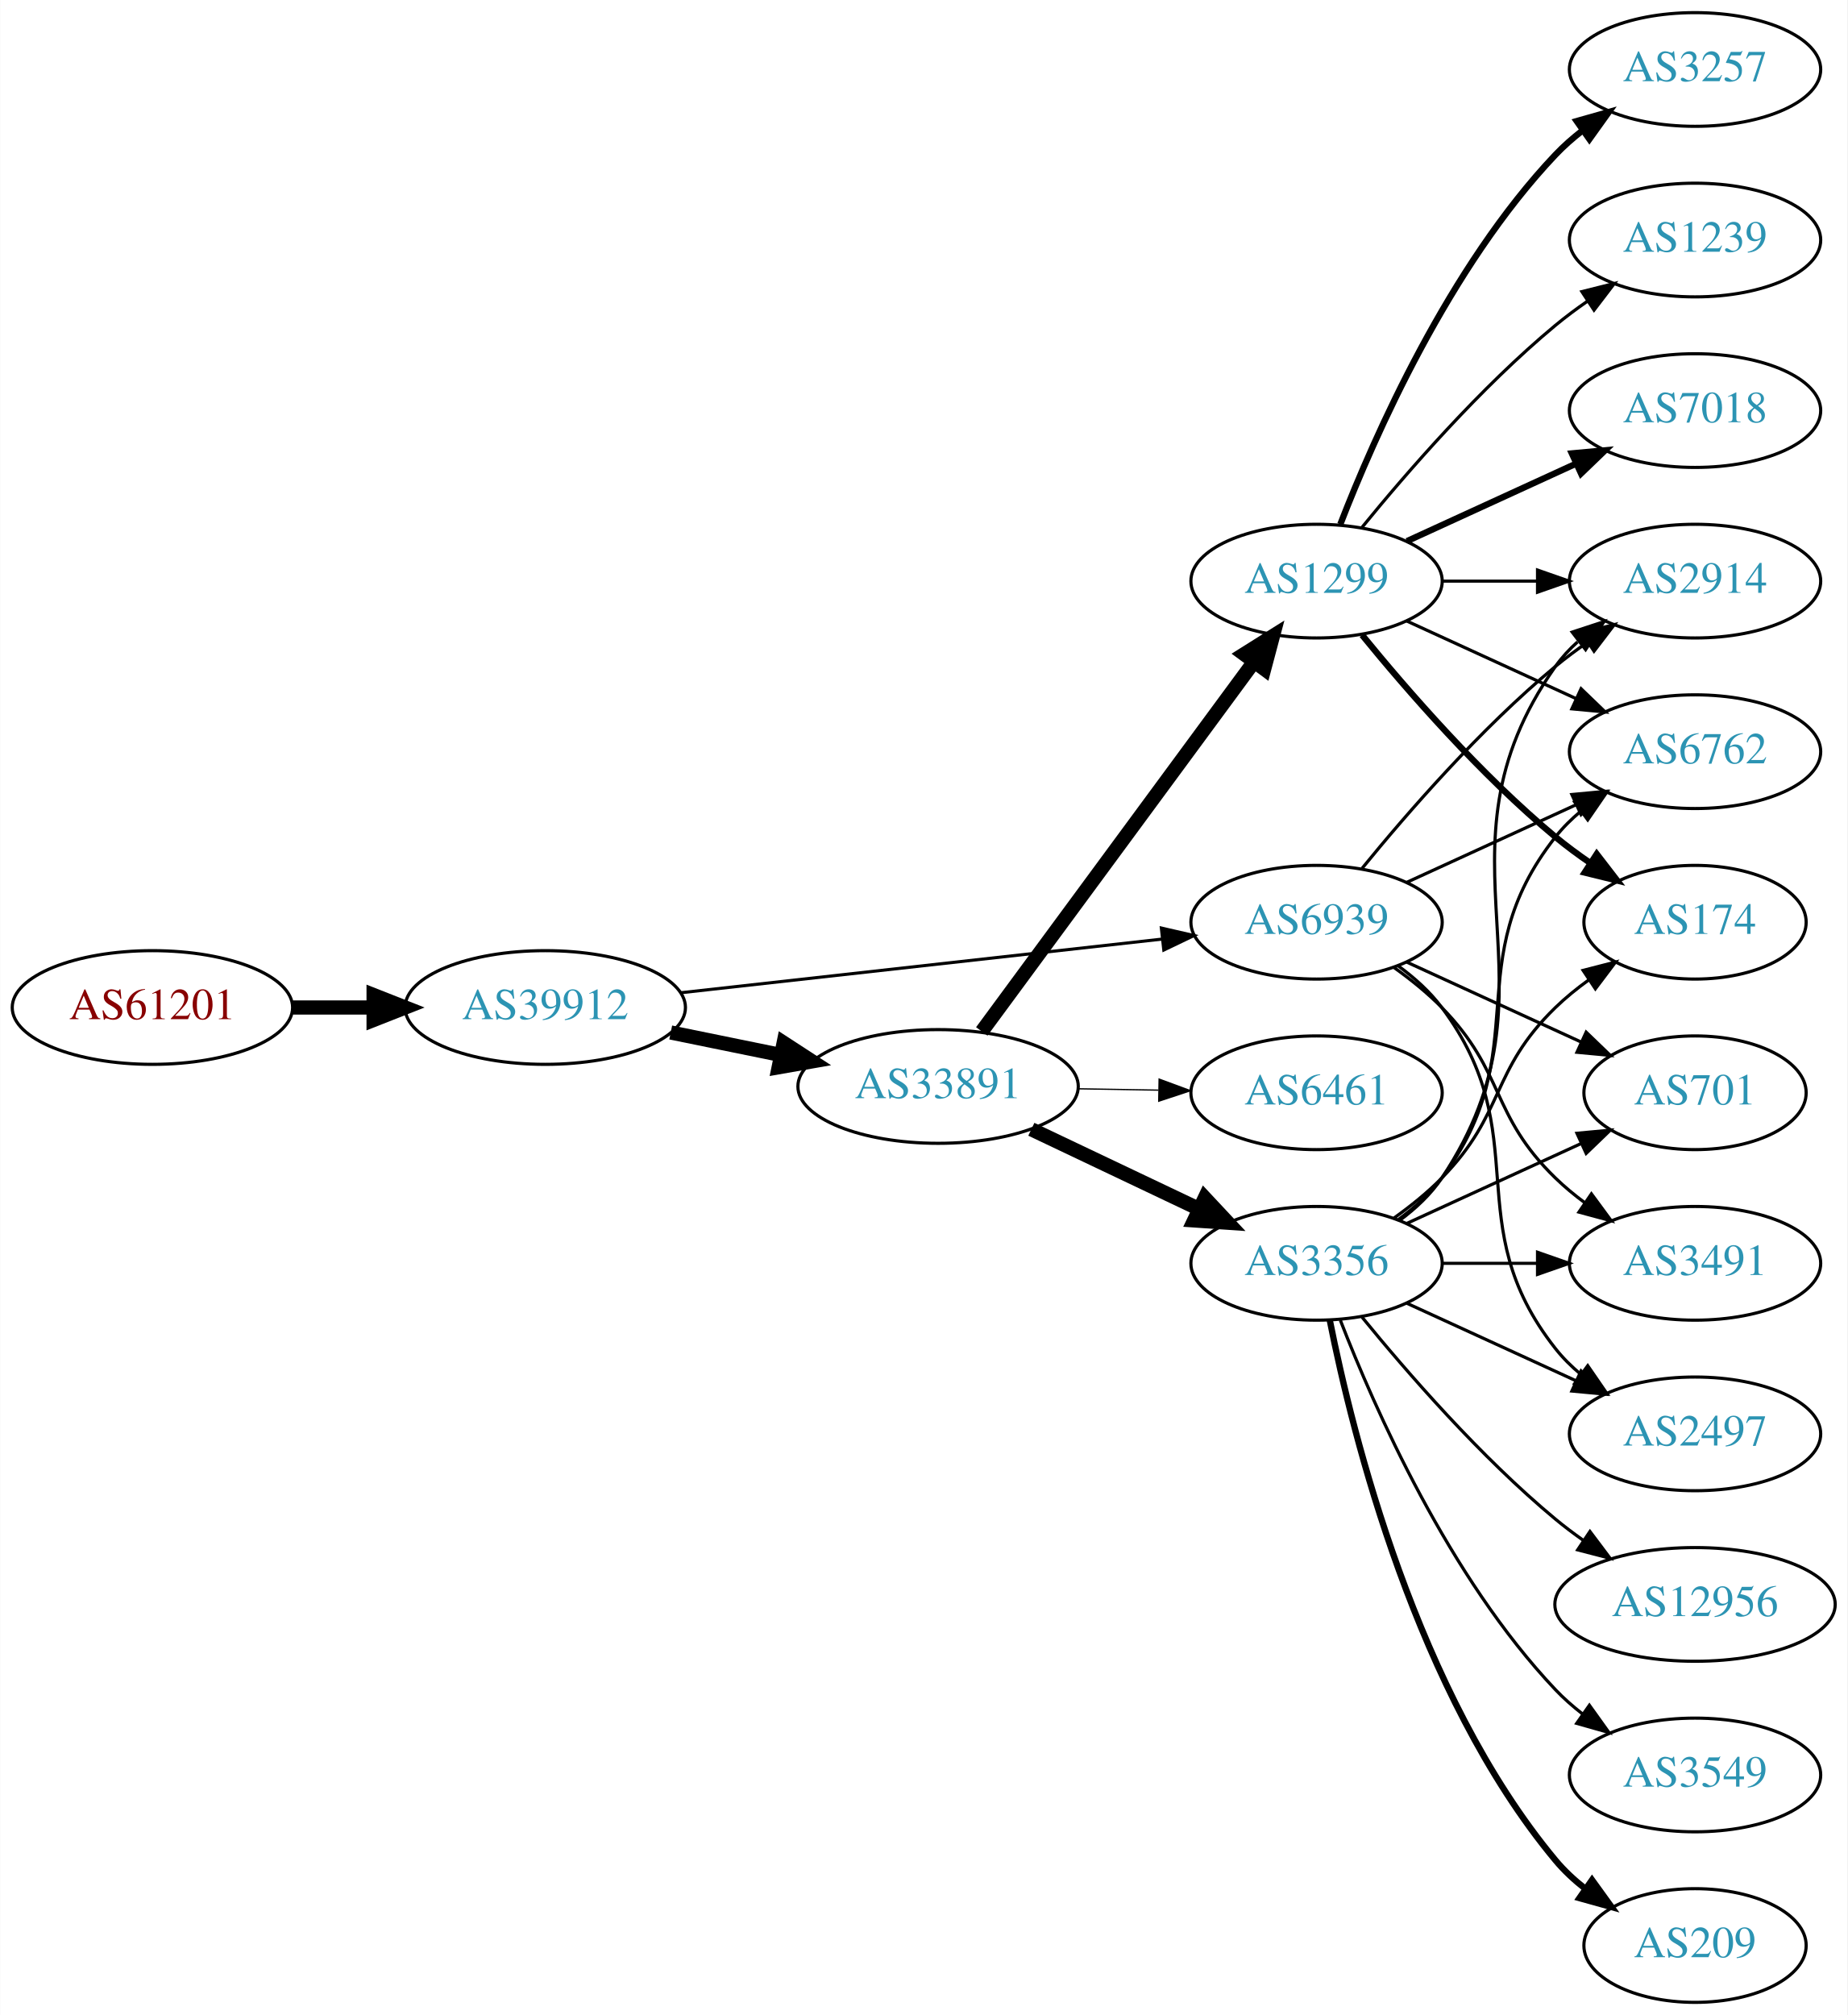
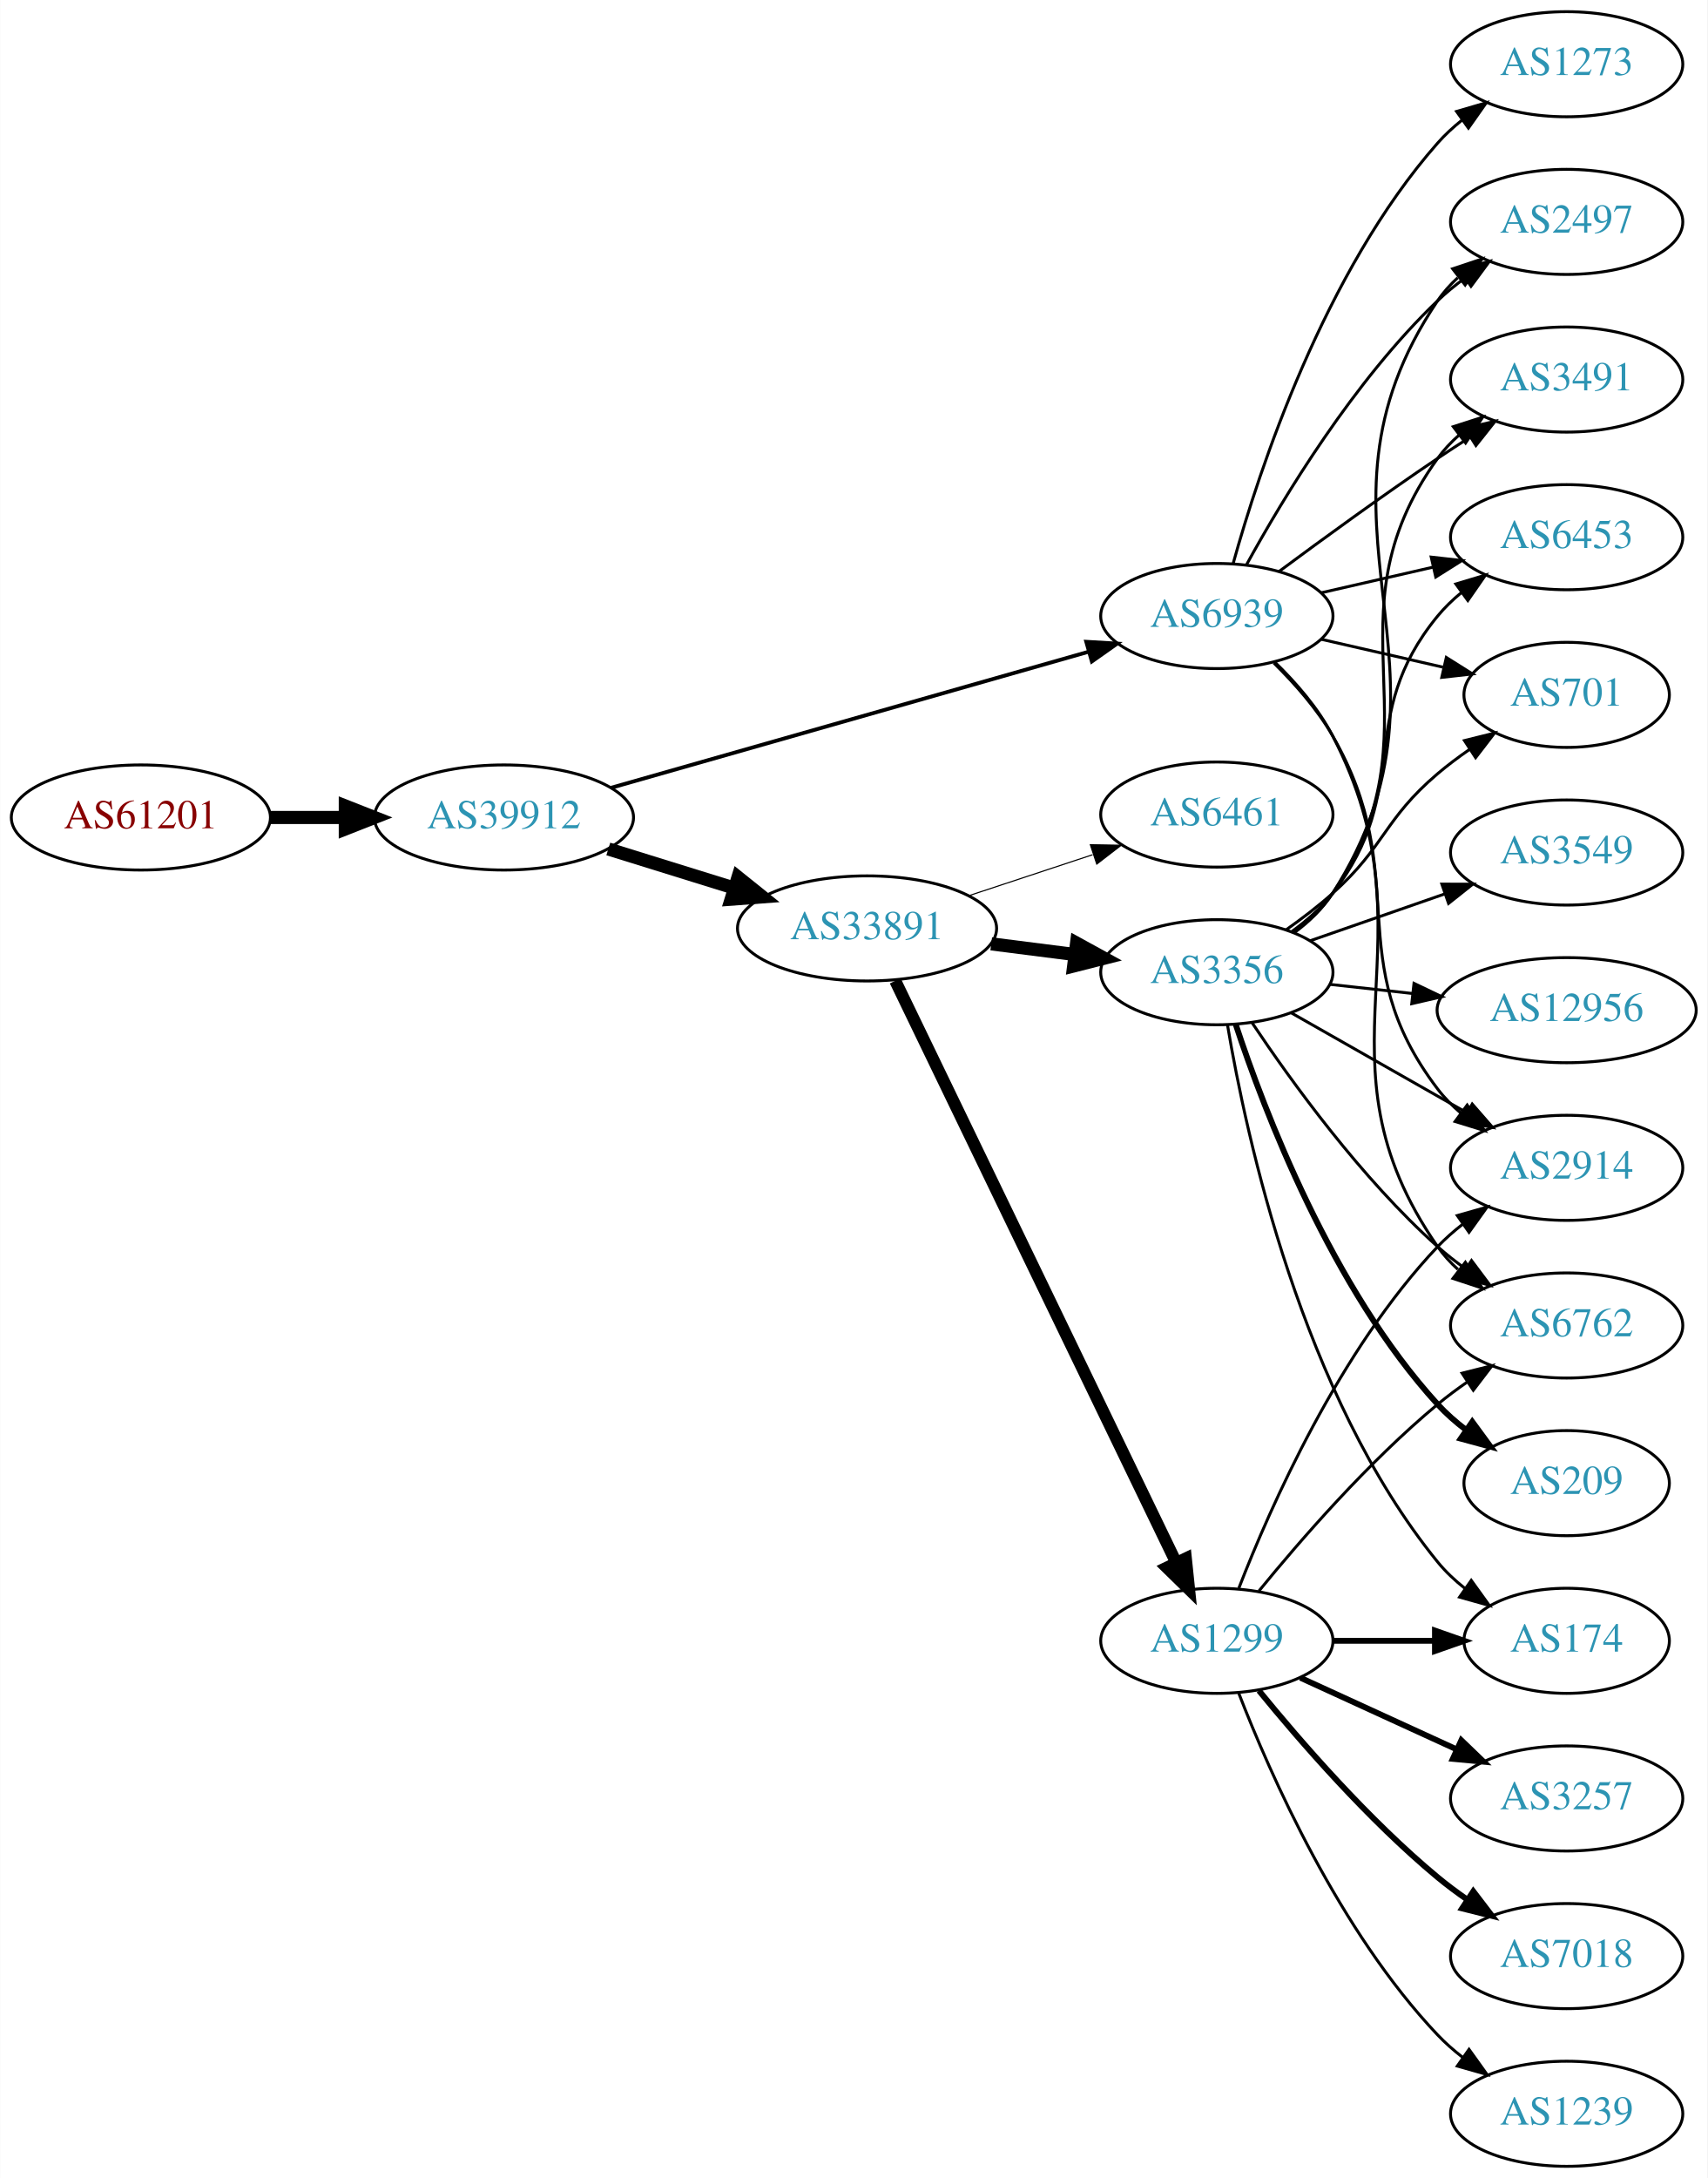
- <svg xmlns="http://www.w3.org/2000/svg" xmlns:xlink="http://www.w3.org/1999/xlink" width="585pt" height="638pt" viewBox="0.00 0.00 584.86 638.00">
-   <g id="graph0" class="graph" transform="scale(1 1) rotate(0) translate(4 634)">
-     <polygon fill="white" stroke="none" points="-4,4 -4,-634 580.862,-634 580.862,4 -4,4" />
+ <svg xmlns="http://www.w3.org/2000/svg" xmlns:xlink="http://www.w3.org/1999/xlink" width="585pt" height="746pt" viewBox="0.00 0.00 584.86 746.00">
+   <g id="graph0" class="graph" transform="scale(1 1) rotate(0) translate(4 742)">
+     <polygon fill="white" stroke="none" points="-4,4 -4,-742 580.862,-742 580.862,4 -4,4" />
    <g id="node1" class="node">
      <g id="a_node1">
        <a xlink:href="/asn/61201" xlink:title="AS61201 ~ HTBLA-KLU-AS [AT]">
-           <ellipse fill="#ffffff" stroke="black" cx="44.196" cy="-315" rx="44.393" ry="18" />
-           <text text-anchor="middle" x="44.196" y="-311.3" font-family="Times,serif" font-size="14.00" fill="#880000">AS61201</text>
+           <ellipse fill="#ffffff" stroke="black" cx="44.196" cy="-462" rx="44.393" ry="18" />
+           <text text-anchor="middle" x="44.196" y="-458.3" font-family="Times,serif" font-size="14.00" fill="#880000">AS61201</text>
        </a>
      </g>
    </g>
    <g id="node2" class="node">
      <g id="a_node2">
        <a xlink:href="/asn/39912" xlink:title="AS39912 ~ oja.at GmbH [AT]">
-           <ellipse fill="#ffffff" stroke="black" cx="168.588" cy="-315" rx="44.393" ry="18" />
-           <text text-anchor="middle" x="168.588" y="-311.3" font-family="Times,serif" font-size="14.00" fill="#2c94b3">AS39912</text>
+           <ellipse fill="#ffffff" stroke="black" cx="168.588" cy="-462" rx="44.393" ry="18" />
+           <text text-anchor="middle" x="168.588" y="-458.3" font-family="Times,serif" font-size="14.00" fill="#2c94b3">AS39912</text>
        </a>
      </g>
    </g>
    <g id="edge1" class="edge">
-       <path fill="none" stroke="black" stroke-width="4.5" d="M88.692,-315C96.898,-315 105.569,-315 114.041,-315" />
-       <polygon fill="black" stroke="black" stroke-width="4.5" points="114.233,-318.938 124.233,-315 114.233,-311.063 114.233,-318.938" />
+       <path fill="none" stroke="black" stroke-width="4.5" d="M88.692,-462C96.898,-462 105.569,-462 114.041,-462" />
+       <polygon fill="black" stroke="black" stroke-width="4.5" points="114.233,-465.938 124.233,-462 114.233,-458.063 114.233,-465.938" />
    </g>
    <g id="node3" class="node">
      <g id="a_node3">
        <a xlink:href="/asn/33891" xlink:title="AS33891 ~ CORE-BACKBONE GMBH GLOBAL NETWORK [DE]">
-           <ellipse fill="#ffffff" stroke="black" cx="292.98" cy="-290" rx="44.393" ry="18" />
-           <text text-anchor="middle" x="292.98" y="-286.3" font-family="Times,serif" font-size="14.00" fill="#2c94b3">AS33891</text>
+           <ellipse fill="#ffffff" stroke="black" cx="292.98" cy="-424" rx="44.393" ry="18" />
+           <text text-anchor="middle" x="292.98" y="-420.3" font-family="Times,serif" font-size="14.00" fill="#2c94b3">AS33891</text>
        </a>
      </g>
    </g>
    <g id="edge2" class="edge">
-       <path fill="none" stroke="black" stroke-width="4.5" d="M208.314,-307.09C219.364,-304.833 231.549,-302.344 243.12,-299.98" />
-       <polygon fill="black" stroke="black" stroke-width="4.5" points="244.077,-303.804 253.087,-297.945 242.501,-296.088 244.077,-303.804" />
+       <path fill="none" stroke="black" stroke-width="4.5" d="M204.334,-451.212C217.77,-447.041 233.314,-442.215 247.546,-437.796" />
+       <polygon fill="black" stroke="black" stroke-width="4.5" points="248.765,-441.54 257.148,-434.815 246.43,-434.019 248.765,-441.54" />
    </g>
    <g id="node4" class="node">
      <g id="a_node4">
        <a xlink:href="/asn/6939" xlink:title="AS6939 ~ Hurricane Electric LLC [US]">
-           <ellipse fill="#ffffff" stroke="black" cx="412.823" cy="-342" rx="39.794" ry="18" />
-           <text text-anchor="middle" x="412.823" y="-338.3" font-family="Times,serif" font-size="14.00" fill="#2c94b3">AS6939</text>
+           <ellipse fill="#ffffff" stroke="black" cx="412.823" cy="-531" rx="39.794" ry="18" />
+           <text text-anchor="middle" x="412.823" y="-527.3" font-family="Times,serif" font-size="14.00" fill="#2c94b3">AS6939</text>
        </a>
      </g>
    </g>
    <g id="edge3" class="edge">
-       <path fill="none" stroke="black" stroke-width="0.978" d="M211.506,-319.672C253.967,-324.405 319.556,-331.716 364.016,-336.671" />
-       <polygon fill="black" stroke="black" stroke-width="0.978" points="363.674,-340.155 374,-337.784 364.449,-333.198 363.674,-340.155" />
+       <path fill="none" stroke="black" stroke-width="1.312" d="M205.331,-472.181C248.857,-484.579 322.313,-505.503 368.87,-518.765" />
+       <polygon fill="black" stroke="black" stroke-width="1.312" points="368.085,-522.18 378.661,-521.554 370.002,-515.448 368.085,-522.18" />
    </g>
    <g id="node5" class="node">
      <g id="a_node5">
        <a xlink:href="/asn/3356" xlink:title="AS3356 ~ Level 3 Parent, LLC [US]">
-           <ellipse fill="#ffffff" stroke="black" cx="412.823" cy="-234" rx="39.794" ry="18" />
-           <text text-anchor="middle" x="412.823" y="-230.3" font-family="Times,serif" font-size="14.00" fill="#2c94b3">AS3356</text>
+           <ellipse fill="#ffffff" stroke="black" cx="412.823" cy="-409" rx="39.794" ry="18" />
+           <text text-anchor="middle" x="412.823" y="-405.3" font-family="Times,serif" font-size="14.00" fill="#2c94b3">AS3356</text>
        </a>
      </g>
    </g>
    <g id="edge4" class="edge">
-       <path fill="none" stroke="black" stroke-width="4.5" d="M322.507,-276.444C338.484,-268.851 358.568,-259.307 375.643,-251.193" />
-       <polygon fill="black" stroke="black" stroke-width="4.5" points="377.432,-254.703 384.774,-246.854 374.052,-247.59 377.432,-254.703" />
+       <path fill="none" stroke="black" stroke-width="4.5" d="M335.527,-418.712C344.773,-417.535 354.646,-416.278 364.118,-415.072" />
+       <polygon fill="black" stroke="black" stroke-width="4.5" points="364.766,-418.959 374.189,-413.79 363.772,-411.147 364.766,-418.959" />
    </g>
    <g id="node6" class="node">
      <g id="a_node6">
        <a xlink:href="/asn/1299" xlink:title="AS1299 ~ Telia Carrier [EU]">
-           <ellipse fill="#ffffff" stroke="black" cx="412.823" cy="-450" rx="39.794" ry="18" />
-           <text text-anchor="middle" x="412.823" y="-446.3" font-family="Times,serif" font-size="14.00" fill="#2c94b3">AS1299</text>
+           <ellipse fill="#ffffff" stroke="black" cx="412.823" cy="-180" rx="39.794" ry="18" />
+           <text text-anchor="middle" x="412.823" y="-176.3" font-family="Times,serif" font-size="14.00" fill="#2c94b3">AS1299</text>
        </a>
      </g>
    </g>
    <g id="edge5" class="edge">
-       <path fill="none" stroke="black" stroke-width="4.5" d="M306.816,-307.427C327.624,-335.68 368.821,-391.614 392.966,-424.397" />
-       <polygon fill="black" stroke="black" stroke-width="4.5" points="389.902,-426.877 399.003,-432.594 396.243,-422.207 389.902,-426.877" />
+       <path fill="none" stroke="black" stroke-width="4.125" d="M302.646,-406.058C323.126,-363.652 374.614,-257.044 398.84,-206.883" />
+       <polygon fill="black" stroke="black" stroke-width="4.125" points="402.205,-208.214 403.304,-197.639 395.705,-205.074 402.205,-208.214" />
    </g>
    <g id="node7" class="node">
      <g id="a_node7">
        <a xlink:href="/asn/6461" xlink:title="AS6461 ~ Zayo Bandwidth [US]">
-           <ellipse fill="#ffffff" stroke="black" cx="412.823" cy="-288" rx="39.794" ry="18" />
-           <text text-anchor="middle" x="412.823" y="-284.3" font-family="Times,serif" font-size="14.00" fill="#2c94b3">AS6461</text>
+           <ellipse fill="#ffffff" stroke="black" cx="412.823" cy="-463" rx="39.794" ry="18" />
+           <text text-anchor="middle" x="412.823" y="-459.3" font-family="Times,serif" font-size="14.00" fill="#2c94b3">AS6461</text>
        </a>
      </g>
    </g>
    <g id="edge6" class="edge">
-       <path fill="none" stroke="black" stroke-width="0.409" d="M337.191,-289.267C345.504,-289.126 354.267,-288.977 362.749,-288.833" />
-       <polygon fill="black" stroke="black" stroke-width="0.409" points="362.969,-292.33 372.908,-288.66 362.85,-285.331 362.969,-292.33" />
+       <path fill="none" stroke="black" stroke-width="0.375" d="M327.749,-435.176C340.994,-439.559 356.325,-444.633 370.241,-449.238" />
+       <polygon fill="black" stroke="black" stroke-width="0.375" points="369.479,-452.673 380.073,-452.492 371.679,-446.027 369.479,-452.673" />
+     </g>
+     <g id="node8" class="node">
+       <g id="a_node8">
+         <a xlink:href="/asn/6762" xlink:title="AS6762 ~ TELECOM ITALIA SPARKLE S.p.A. [IT]">
+           <ellipse fill="#ffffff" stroke="black" cx="532.666" cy="-288" rx="39.794" ry="18" />
+           <text text-anchor="middle" x="532.666" y="-284.3" font-family="Times,serif" font-size="14.00" fill="#2c94b3">AS6762</text>
+         </a>
+       </g>
+     </g>
+     <g id="edge23" class="edge">
+       <path fill="none" stroke="black" d="M432.753,-515.133C439.957,-508.135 447.597,-499.374 452.469,-490 489.093,-419.544 443.142,-380.198 488.469,-315 490.438,-312.168 492.81,-309.572 495.416,-307.207" />
+       <polygon fill="black" stroke="black" points="497.968,-309.66 503.767,-300.793 493.704,-304.108 497.968,-309.66" />
+     </g>
+     <g id="node10" class="node">
+       <g id="a_node10">
+         <a xlink:href="/asn/701" xlink:title="AS701 ~ UUNET [US]">
+           <ellipse fill="#ffffff" stroke="black" cx="532.666" cy="-504" rx="35.194" ry="18" />
+           <text text-anchor="middle" x="532.666" y="-500.3" font-family="Times,serif" font-size="14.00" fill="#2c94b3">AS701</text>
+         </a>
+       </g>
+     </g>
+     <g id="edge29" class="edge">
+       <path fill="none" stroke="black" d="M448.542,-523.045C461.635,-520.045 476.657,-516.604 490.298,-513.478" />
+       <polygon fill="black" stroke="black" points="491.439,-516.807 500.405,-511.162 489.876,-509.984 491.439,-516.807" />
+     </g>
+     <g id="node11" class="node">
+       <g id="a_node11">
+         <a xlink:href="/asn/2914" xlink:title="AS2914 ~ NTT America, Inc. [US]">
+           <ellipse fill="#ffffff" stroke="black" cx="532.666" cy="-342" rx="39.794" ry="18" />
+           <text text-anchor="middle" x="532.666" y="-338.3" font-family="Times,serif" font-size="14.00" fill="#2c94b3">AS2914</text>
+         </a>
+       </g>
+     </g>
+     <g id="edge28" class="edge">
+       <path fill="none" stroke="black" d="M432.352,-514.914C439.495,-507.882 447.197,-499.155 452.469,-490 480.471,-441.379 454.484,-413.644 488.469,-369 490.746,-366.009 493.457,-363.268 496.396,-360.774" />
+       <polygon fill="black" stroke="black" points="498.59,-363.505 504.565,-354.755 494.438,-357.87 498.59,-363.505" />
+     </g>
+     <g id="node13" class="node">
+       <g id="a_node13">
+         <a xlink:href="/asn/2497" xlink:title="AS2497 ~ Internet Initiative Japan Inc. [JP]">
+           <ellipse fill="#ffffff" stroke="black" cx="532.666" cy="-666" rx="39.794" ry="18" />
+           <text text-anchor="middle" x="532.666" y="-662.3" font-family="Times,serif" font-size="14.00" fill="#2c94b3">AS2497</text>
+         </a>
+       </g>
+     </g>
+     <g id="edge24" class="edge">
+       <path fill="none" stroke="black" d="M423.064,-548.713C435.61,-571.561 459.787,-611.611 488.469,-639 491.338,-641.739 494.527,-644.347 497.836,-646.785" />
+       <polygon fill="black" stroke="black" points="495.959,-649.742 506.195,-652.477 499.899,-643.956 495.959,-649.742" />
+     </g>
+     <g id="node14" class="node">
+       <g id="a_node14">
+         <a xlink:href="/asn/3491" xlink:title="AS3491 ~ PCCW Global, Inc. [US]">
+           <ellipse fill="#ffffff" stroke="black" cx="532.666" cy="-612" rx="39.794" ry="18" />
+           <text text-anchor="middle" x="532.666" y="-608.3" font-family="Times,serif" font-size="14.00" fill="#2c94b3">AS3491</text>
+         </a>
+       </g>
+     </g>
+     <g id="edge25" class="edge">
+       <path fill="none" stroke="black" d="M434.153,-546.277C449.016,-557.304 469.76,-572.407 488.469,-585 492.018,-587.389 495.769,-589.839 499.517,-592.242" />
+       <polygon fill="black" stroke="black" points="497.843,-595.325 508.166,-597.712 501.585,-589.409 497.843,-595.325" />
+     </g>
+     <g id="node15" class="node">
+       <g id="a_node15">
+         <a xlink:href="/asn/6453" xlink:title="AS6453 ~ TATA COMMUNICATIONS (AMERICA) INC [US]">
+           <ellipse fill="#ffffff" stroke="black" cx="532.666" cy="-558" rx="39.794" ry="18" />
+           <text text-anchor="middle" x="532.666" y="-554.3" font-family="Times,serif" font-size="14.00" fill="#2c94b3">AS6453</text>
+         </a>
+       </g>
+     </g>
+     <g id="edge27" class="edge">
+       <path fill="none" stroke="black" d="M448.542,-538.955C460.542,-541.704 474.163,-544.825 486.856,-547.733" />
+       <polygon fill="black" stroke="black" points="486.258,-551.187 496.787,-550.009 487.821,-544.364 486.258,-551.187" />
+     </g>
+     <g id="node21" class="node">
+       <g id="a_node21">
+         <a xlink:href="/asn/1273" xlink:title="AS1273 ~ Vodafone Group PLC [EU]">
+           <ellipse fill="#ffffff" stroke="black" cx="532.666" cy="-720" rx="39.794" ry="18" />
+           <text text-anchor="middle" x="532.666" y="-716.3" font-family="Times,serif" font-size="14.00" fill="#2c94b3">AS1273</text>
+         </a>
+       </g>
+     </g>
+     <g id="edge26" class="edge">
+       <path fill="none" stroke="black" d="M418.396,-548.946C427.302,-580.995 449.586,-648.842 488.469,-693 490.953,-695.821 493.803,-698.449 496.829,-700.871" />
+       <polygon fill="black" stroke="black" points="494.946,-703.828 505.118,-706.791 499.014,-698.131 494.946,-703.828" />
+     </g>
+     <g id="edge7" class="edge">
+       <path fill="none" stroke="black" d="M424.965,-391.583C438.372,-371.518 462.361,-338.325 488.469,-315 491.427,-312.358 494.674,-309.813 498.018,-307.412" />
+       <polygon fill="black" stroke="black" points="500.071,-310.249 506.421,-301.768 496.168,-304.438 500.071,-310.249" />
    </g>
    <g id="node9" class="node">
      <g id="a_node9">
-         <a xlink:href="/asn/2497" xlink:title="AS2497 ~ Internet Initiative Japan Inc. [JP]">
-           <ellipse fill="#ffffff" stroke="black" cx="532.666" cy="-180" rx="39.794" ry="18" />
-           <text text-anchor="middle" x="532.666" y="-176.3" font-family="Times,serif" font-size="14.00" fill="#2c94b3">AS2497</text>
-         </a>
-       </g>
-     </g>
-     <g id="edge23" class="edge">
-       <path fill="none" stroke="black" d="M438.754,-328.118C443.83,-324.389 448.748,-319.984 452.469,-315 482.741,-274.458 457.171,-246.754 488.469,-207 490.794,-204.047 493.538,-201.33 496.497,-198.853" />
-       <polygon fill="black" stroke="black" points="498.69,-201.585 504.694,-192.855 494.557,-195.936 498.69,-201.585" />
-     </g>
-     <g id="node10" class="node">
-       <g id="a_node10">
-         <a xlink:href="/asn/2914" xlink:title="AS2914 ~ NTT America, Inc. [US]">
+         <a xlink:href="/asn/3549" xlink:title="AS3549 ~ Level 3 Parent, LLC [US]">
          <ellipse fill="#ffffff" stroke="black" cx="532.666" cy="-450" rx="39.794" ry="18" />
-           <text text-anchor="middle" x="532.666" y="-446.3" font-family="Times,serif" font-size="14.00" fill="#2c94b3">AS2914</text>
-         </a>
-       </g>
-     </g>
-     <g id="edge22" class="edge">
-       <path fill="none" stroke="black" d="M427.242,-359.065C441.357,-376.375 464.771,-403.345 488.469,-423 491.686,-425.668 495.186,-428.27 498.757,-430.741" />
-       <polygon fill="black" stroke="black" points="496.835,-433.666 507.113,-436.236 500.68,-427.817 496.835,-433.666" />
-     </g>
-     <g id="node13" class="node">
-       <g id="a_node13">
-         <a xlink:href="/asn/6762" xlink:title="AS6762 ~ TELECOM ITALIA SPARKLE S.p.A. [IT]">
-           <ellipse fill="#ffffff" stroke="black" cx="532.666" cy="-396" rx="39.794" ry="18" />
-           <text text-anchor="middle" x="532.666" y="-392.3" font-family="Times,serif" font-size="14.00" fill="#2c94b3">AS6762</text>
-         </a>
-       </g>
-     </g>
-     <g id="edge24" class="edge">
-       <path fill="none" stroke="black" d="M441.452,-354.661C457.409,-361.973 477.679,-371.261 494.962,-379.181" />
-       <polygon fill="black" stroke="black" points="493.661,-382.435 504.21,-383.419 496.577,-376.071 493.661,-382.435" />
-     </g>
-     <g id="node14" class="node">
-       <g id="a_node14">
-         <a xlink:href="/asn/701" xlink:title="AS701 ~ UUNET [US]">
-           <ellipse fill="#ffffff" stroke="black" cx="532.666" cy="-288" rx="35.194" ry="18" />
-           <text text-anchor="middle" x="532.666" y="-284.3" font-family="Times,serif" font-size="14.00" fill="#2c94b3">AS701</text>
-         </a>
-       </g>
-     </g>
-     <g id="edge25" class="edge">
-       <path fill="none" stroke="black" d="M441.452,-329.339C457.868,-321.817 478.85,-312.202 496.446,-304.139" />
-       <polygon fill="black" stroke="black" points="498.191,-307.189 505.824,-299.842 495.275,-300.826 498.191,-307.189" />
-     </g>
-     <g id="node15" class="node">
-       <g id="a_node15">
-         <a xlink:href="/asn/3491" xlink:title="AS3491 ~ PCCW Global, Inc. [US]">
-           <ellipse fill="#ffffff" stroke="black" cx="532.666" cy="-234" rx="39.794" ry="18" />
-           <text text-anchor="middle" x="532.666" y="-230.3" font-family="Times,serif" font-size="14.00" fill="#2c94b3">AS3491</text>
-         </a>
-       </g>
-     </g>
-     <g id="edge26" class="edge">
-       <path fill="none" stroke="black" d="M437.417,-327.611C442.673,-323.852 448.005,-319.563 452.469,-315 472.642,-294.383 467.776,-281.094 488.469,-261 491.315,-258.237 494.488,-255.614 497.789,-253.166" />
-       <polygon fill="black" stroke="black" points="499.854,-255.994 506.136,-247.462 495.905,-250.214 499.854,-255.994" />
-     </g>
-     <g id="node8" class="node">
-       <g id="a_node8">
-         <a xlink:href="/asn/3549" xlink:title="AS3549 ~ Level 3 Parent, LLC [US]">
-           <ellipse fill="#ffffff" stroke="black" cx="532.666" cy="-72" rx="39.794" ry="18" />
-           <text text-anchor="middle" x="532.666" y="-68.3" font-family="Times,serif" font-size="14.00" fill="#2c94b3">AS3549</text>
-         </a>
-       </g>
-     </g>
-     <g id="edge7" class="edge">
-       <path fill="none" stroke="black" d="M420.346,-216.006C431.097,-188.272 454.754,-134.571 488.469,-99 491.055,-96.272 493.973,-93.706 497.041,-91.323" />
-       <polygon fill="black" stroke="black" points="499.219,-94.07 505.389,-85.457 495.195,-88.342 499.219,-94.07" />
+           <text text-anchor="middle" x="532.666" y="-446.3" font-family="Times,serif" font-size="14.00" fill="#2c94b3">AS3549</text>
+         </a>
+       </g>
    </g>
    <g id="edge8" class="edge">
-       <path fill="none" stroke="black" d="M441.452,-221.339C457.409,-214.027 477.679,-204.739 494.962,-196.819" />
-       <polygon fill="black" stroke="black" points="496.577,-199.929 504.21,-192.581 493.661,-193.565 496.577,-199.929" />
+       <path fill="none" stroke="black" d="M444.785,-419.772C458.881,-424.677 475.758,-430.548 490.871,-435.807" />
+       <polygon fill="black" stroke="black" points="489.907,-439.177 500.501,-439.157 492.207,-432.566 489.907,-439.177" />
    </g>
    <g id="edge9" class="edge">
-       <path fill="none" stroke="black" d="M439.142,-247.607C444.198,-251.351 449.01,-255.831 452.469,-261 493.494,-322.294 445.89,-362.775 488.469,-423 490.461,-425.816 492.848,-428.401 495.464,-430.76" />
-       <polygon fill="black" stroke="black" points="493.763,-433.865 503.832,-437.162 498.016,-428.306 493.763,-433.865" />
-     </g>
-     <g id="node11" class="node">
-       <g id="a_node11">
-         <a xlink:href="/asn/209" xlink:title="AS209 ~ CenturyLink Communications, LLC [US]">
-           <ellipse fill="#ffffff" stroke="black" cx="532.666" cy="-18" rx="35.194" ry="18" />
-           <text text-anchor="middle" x="532.666" y="-14.3" font-family="Times,serif" font-size="14.00" fill="#2c94b3">AS209</text>
-         </a>
-       </g>
+       <path fill="none" stroke="black" d="M436.588,-423.546C441.987,-427.359 447.59,-431.633 452.469,-436 470.539,-452.172 469.992,-461.296 488.469,-477 491.898,-479.914 495.669,-482.736 499.513,-485.387" />
+       <polygon fill="black" stroke="black" points="497.649,-488.35 507.935,-490.89 501.477,-482.49 497.649,-488.35" />
    </g>
    <g id="edge10" class="edge">
-       <path fill="none" stroke="black" stroke-width="2" d="M417.022,-215.927C424.185,-179.859 444.46,-97.875 488.469,-45 491.206,-41.712 494.451,-38.702 497.915,-35.983" />
-       <polygon fill="black" stroke="black" stroke-width="2" points="500.051,-38.761 506.256,-30.173 496.05,-33.017 500.051,-38.761" />
+       <path fill="none" stroke="black" d="M438.24,-395.118C455.7,-385.191 479.4,-371.716 498.561,-360.822" />
+       <polygon fill="black" stroke="black" points="500.316,-363.85 507.28,-355.865 496.857,-357.765 500.316,-363.85" />
    </g>
    <g id="node12" class="node">
      <g id="a_node12">
        <a xlink:href="/asn/12956" xlink:title="AS12956 ~ TELXIUS [ES]">
-           <ellipse fill="#ffffff" stroke="black" cx="532.666" cy="-126" rx="44.393" ry="18" />
-           <text text-anchor="middle" x="532.666" y="-122.3" font-family="Times,serif" font-size="14.00" fill="#2c94b3">AS12956</text>
+           <ellipse fill="#ffffff" stroke="black" cx="532.666" cy="-396" rx="44.393" ry="18" />
+           <text text-anchor="middle" x="532.666" y="-392.3" font-family="Times,serif" font-size="14.00" fill="#2c94b3">AS12956</text>
        </a>
      </g>
    </g>
    <g id="edge11" class="edge">
-       <path fill="none" stroke="black" d="M427.242,-216.935C441.357,-199.625 464.771,-172.655 488.469,-153 491.207,-150.729 494.151,-148.506 497.168,-146.37" />
-       <polygon fill="black" stroke="black" points="499.394,-149.092 505.757,-140.621 495.5,-143.275 499.394,-149.092" />
+       <path fill="none" stroke="black" d="M451.433,-404.851C460.436,-403.858 470.206,-402.78 479.729,-401.729" />
+       <polygon fill="black" stroke="black" points="480.362,-405.181 489.918,-400.605 479.594,-398.223 480.362,-405.181" />
    </g>
    <g id="edge12" class="edge">
-       <path fill="none" stroke="black" d="M438.754,-247.882C443.83,-251.611 448.748,-256.016 452.469,-261 482.741,-301.542 457.171,-329.246 488.469,-369 490.794,-371.953 493.538,-374.67 496.497,-377.147" />
-       <polygon fill="black" stroke="black" points="494.557,-380.064 504.694,-383.145 498.69,-374.415 494.557,-380.064" />
+       <path fill="none" stroke="black" d="M439.309,-422.498C444.356,-426.248 449.122,-430.757 452.469,-436 501.781,-513.23 437.198,-563.057 488.469,-639 490.399,-641.859 492.744,-644.473 495.332,-646.851" />
+       <polygon fill="black" stroke="black" points="493.602,-649.938 503.654,-653.284 497.883,-644.399 493.602,-649.938" />
    </g>
    <g id="edge13" class="edge">
-       <path fill="none" stroke="black" d="M441.452,-246.661C457.868,-254.183 478.85,-263.798 496.446,-271.861" />
-       <polygon fill="black" stroke="black" points="495.275,-275.174 505.824,-276.158 498.191,-268.811 495.275,-275.174" />
+       <path fill="none" stroke="black" d="M439.072,-422.655C444.131,-426.396 448.962,-430.863 452.469,-436 490.882,-492.266 448.63,-529.735 488.469,-585 490.549,-587.885 493.042,-590.53 495.766,-592.94" />
+       <polygon fill="black" stroke="black" points="493.823,-595.858 503.907,-599.108 498.05,-590.279 493.823,-595.858" />
    </g>
    <g id="edge14" class="edge">
-       <path fill="none" stroke="black" d="M452.736,-234C462.289,-234 472.639,-234 482.601,-234" />
-       <polygon fill="black" stroke="black" points="482.794,-237.5 492.794,-234 482.794,-230.5 482.794,-237.5" />
+       <path fill="none" stroke="black" d="M438.605,-422.995C443.689,-426.719 448.648,-431.092 452.469,-436 480.21,-471.625 459.826,-496.096 488.469,-531 490.854,-533.906 493.637,-536.59 496.621,-539.048" />
+       <polygon fill="black" stroke="black" points="494.702,-541.98 504.852,-545.017 498.812,-536.313 494.702,-541.98" />
    </g>
    <g id="node16" class="node">
      <g id="a_node16">
-         <a xlink:href="/asn/174" xlink:title="AS174 ~ Cogent Communications [US]">
-           <ellipse fill="#ffffff" stroke="black" cx="532.666" cy="-342" rx="35.194" ry="18" />
-           <text text-anchor="middle" x="532.666" y="-338.3" font-family="Times,serif" font-size="14.00" fill="#2c94b3">AS174</text>
+         <a xlink:href="/asn/209" xlink:title="AS209 ~ CenturyLink Communications, LLC [US]">
+           <ellipse fill="#ffffff" stroke="black" cx="532.666" cy="-234" rx="35.194" ry="18" />
+           <text text-anchor="middle" x="532.666" y="-230.3" font-family="Times,serif" font-size="14.00" fill="#2c94b3">AS209</text>
        </a>
      </g>
    </g>
    <g id="edge15" class="edge">
-       <path fill="none" stroke="black" d="M437.417,-248.389C442.673,-252.148 448.005,-256.437 452.469,-261 472.642,-281.617 467.776,-294.906 488.469,-315 491.697,-318.134 495.348,-321.089 499.126,-323.812" />
-       <polygon fill="black" stroke="black" points="497.224,-326.75 507.486,-329.383 501.105,-320.925 497.224,-326.75" />
-     </g>
-     <g id="edge19" class="edge">
-       <path fill="none" stroke="black" d="M452.736,-450C462.289,-450 472.639,-450 482.601,-450" />
-       <polygon fill="black" stroke="black" points="482.794,-453.5 492.794,-450 482.794,-446.5 482.794,-453.5" />
-     </g>
-     <g id="edge20" class="edge">
-       <path fill="none" stroke="black" d="M441.452,-437.339C457.409,-430.027 477.679,-420.739 494.962,-412.819" />
-       <polygon fill="black" stroke="black" points="496.577,-415.929 504.21,-408.581 493.661,-409.565 496.577,-415.929" />
-     </g>
-     <g id="edge17" class="edge">
-       <path fill="none" stroke="black" stroke-width="2" d="M427.242,-432.935C441.357,-415.625 464.771,-388.655 488.469,-369 491.933,-366.128 495.725,-363.331 499.58,-360.692" />
-       <polygon fill="black" stroke="black" stroke-width="2" points="501.541,-363.592 508.012,-355.203 497.722,-357.725 501.541,-363.592" />
+       <path fill="none" stroke="black" stroke-width="2" d="M419.263,-391.204C429.086,-361.4 452.197,-300.753 488.469,-261 491.353,-257.84 494.689,-254.91 498.204,-252.236" />
+       <polygon fill="black" stroke="black" stroke-width="2" points="500.336,-255.018 506.601,-246.473 496.375,-249.246 500.336,-255.018" />
    </g>
    <g id="node17" class="node">
      <g id="a_node17">
-         <a xlink:href="/asn/7018" xlink:title="AS7018 ~ AT&amp;T Services, Inc. [US]">
-           <ellipse fill="#ffffff" stroke="black" cx="532.666" cy="-504" rx="39.794" ry="18" />
-           <text text-anchor="middle" x="532.666" y="-500.3" font-family="Times,serif" font-size="14.00" fill="#2c94b3">AS7018</text>
+         <a xlink:href="/asn/174" xlink:title="AS174 ~ Cogent Communications [US]">
+           <ellipse fill="#ffffff" stroke="black" cx="532.666" cy="-180" rx="35.194" ry="18" />
+           <text text-anchor="middle" x="532.666" y="-176.3" font-family="Times,serif" font-size="14.00" fill="#2c94b3">AS174</text>
        </a>
      </g>
    </g>
    <g id="edge16" class="edge">
-       <path fill="none" stroke="black" stroke-width="2" d="M441.452,-462.661C457.409,-469.973 477.679,-479.261 494.962,-487.181" />
-       <polygon fill="black" stroke="black" stroke-width="2" points="493.661,-490.435 504.21,-491.419 496.577,-484.071 493.661,-490.435" />
+       <path fill="none" stroke="black" d="M416.482,-390.861C422.837,-352.953 441.982,-264.128 488.469,-207 491.17,-203.682 494.392,-200.653 497.842,-197.924" />
+       <polygon fill="black" stroke="black" points="499.979,-200.7 506.169,-192.102 495.968,-194.963 499.979,-200.7" />
+     </g>
+     <g id="edge17" class="edge">
+       <path fill="none" stroke="black" d="M427.242,-197.065C441.357,-214.375 464.771,-241.345 488.469,-261 491.686,-263.668 495.186,-266.27 498.757,-268.741" />
+       <polygon fill="black" stroke="black" points="496.835,-271.666 507.113,-274.236 500.68,-265.817 496.835,-271.666" />
+     </g>
+     <g id="edge21" class="edge">
+       <path fill="none" stroke="black" d="M420.346,-197.994C431.097,-225.728 454.754,-279.429 488.469,-315 491.055,-317.728 493.973,-320.294 497.041,-322.677" />
+       <polygon fill="black" stroke="black" points="495.195,-325.658 505.389,-328.543 499.219,-319.93 495.195,-325.658" />
+     </g>
+     <g id="edge18" class="edge">
+       <path fill="none" stroke="black" stroke-width="2" d="M452.736,-180C463.822,-180 475.982,-180 487.364,-180" />
+       <polygon fill="black" stroke="black" stroke-width="2" points="487.546,-183.5 497.546,-180 487.546,-176.5 487.546,-183.5" />
    </g>
    <g id="node18" class="node">
      <g id="a_node18">
-         <a xlink:href="/asn/3257" xlink:title="AS3257 ~ GTT [DE]">
-           <ellipse fill="#ffffff" stroke="black" cx="532.666" cy="-612" rx="39.794" ry="18" />
-           <text text-anchor="middle" x="532.666" y="-608.3" font-family="Times,serif" font-size="14.00" fill="#2c94b3">AS3257</text>
-         </a>
-       </g>
-     </g>
-     <g id="edge18" class="edge">
-       <path fill="none" stroke="black" stroke-width="2" d="M420.346,-467.994C431.097,-495.728 454.754,-549.429 488.469,-585 491.055,-587.728 493.973,-590.294 497.041,-592.677" />
-       <polygon fill="black" stroke="black" stroke-width="2" points="495.195,-595.658 505.389,-598.543 499.219,-589.93 495.195,-595.658" />
+         <a xlink:href="/asn/7018" xlink:title="AS7018 ~ AT&amp;T Services, Inc. [US]">
+           <ellipse fill="#ffffff" stroke="black" cx="532.666" cy="-72" rx="39.794" ry="18" />
+           <text text-anchor="middle" x="532.666" y="-68.3" font-family="Times,serif" font-size="14.00" fill="#2c94b3">AS7018</text>
+         </a>
+       </g>
+     </g>
+     <g id="edge19" class="edge">
+       <path fill="none" stroke="black" stroke-width="2" d="M427.242,-162.935C441.357,-145.625 464.771,-118.655 488.469,-99 491.686,-96.332 495.186,-93.73 498.757,-91.259" />
+       <polygon fill="black" stroke="black" stroke-width="2" points="500.68,-94.183 507.113,-85.764 496.835,-88.334 500.68,-94.183" />
    </g>
    <g id="node19" class="node">
      <g id="a_node19">
        <a xlink:href="/asn/1239" xlink:title="AS1239 ~ Sprint [US]">
-           <ellipse fill="#ffffff" stroke="black" cx="532.666" cy="-558" rx="39.794" ry="18" />
-           <text text-anchor="middle" x="532.666" y="-554.3" font-family="Times,serif" font-size="14.00" fill="#2c94b3">AS1239</text>
-         </a>
-       </g>
-     </g>
-     <g id="edge21" class="edge">
-       <path fill="none" stroke="black" d="M427.242,-467.065C441.357,-484.375 464.771,-511.345 488.469,-531 491.686,-533.668 495.186,-536.27 498.757,-538.741" />
-       <polygon fill="black" stroke="black" points="496.835,-541.666 507.113,-544.236 500.68,-535.817 496.835,-541.666" />
+           <ellipse fill="#ffffff" stroke="black" cx="532.666" cy="-18" rx="39.794" ry="18" />
+           <text text-anchor="middle" x="532.666" y="-14.3" font-family="Times,serif" font-size="14.00" fill="#2c94b3">AS1239</text>
+         </a>
+       </g>
+     </g>
+     <g id="edge20" class="edge">
+       <path fill="none" stroke="black" d="M420.346,-162.006C431.097,-134.272 454.754,-80.571 488.469,-45 491.055,-42.272 493.973,-39.706 497.041,-37.323" />
+       <polygon fill="black" stroke="black" points="499.219,-40.069 505.389,-31.457 495.195,-34.342 499.219,-40.069" />
+     </g>
+     <g id="node20" class="node">
+       <g id="a_node20">
+         <a xlink:href="/asn/3257" xlink:title="AS3257 ~ GTT [DE]">
+           <ellipse fill="#ffffff" stroke="black" cx="532.666" cy="-126" rx="39.794" ry="18" />
+           <text text-anchor="middle" x="532.666" y="-122.3" font-family="Times,serif" font-size="14.00" fill="#2c94b3">AS3257</text>
+         </a>
+       </g>
+     </g>
+     <g id="edge22" class="edge">
+       <path fill="none" stroke="black" stroke-width="2" d="M441.452,-167.339C457.409,-160.027 477.679,-150.739 494.962,-142.819" />
+       <polygon fill="black" stroke="black" stroke-width="2" points="496.577,-145.929 504.21,-138.581 493.661,-139.565 496.577,-145.929" />
    </g>
  </g>
</svg>
